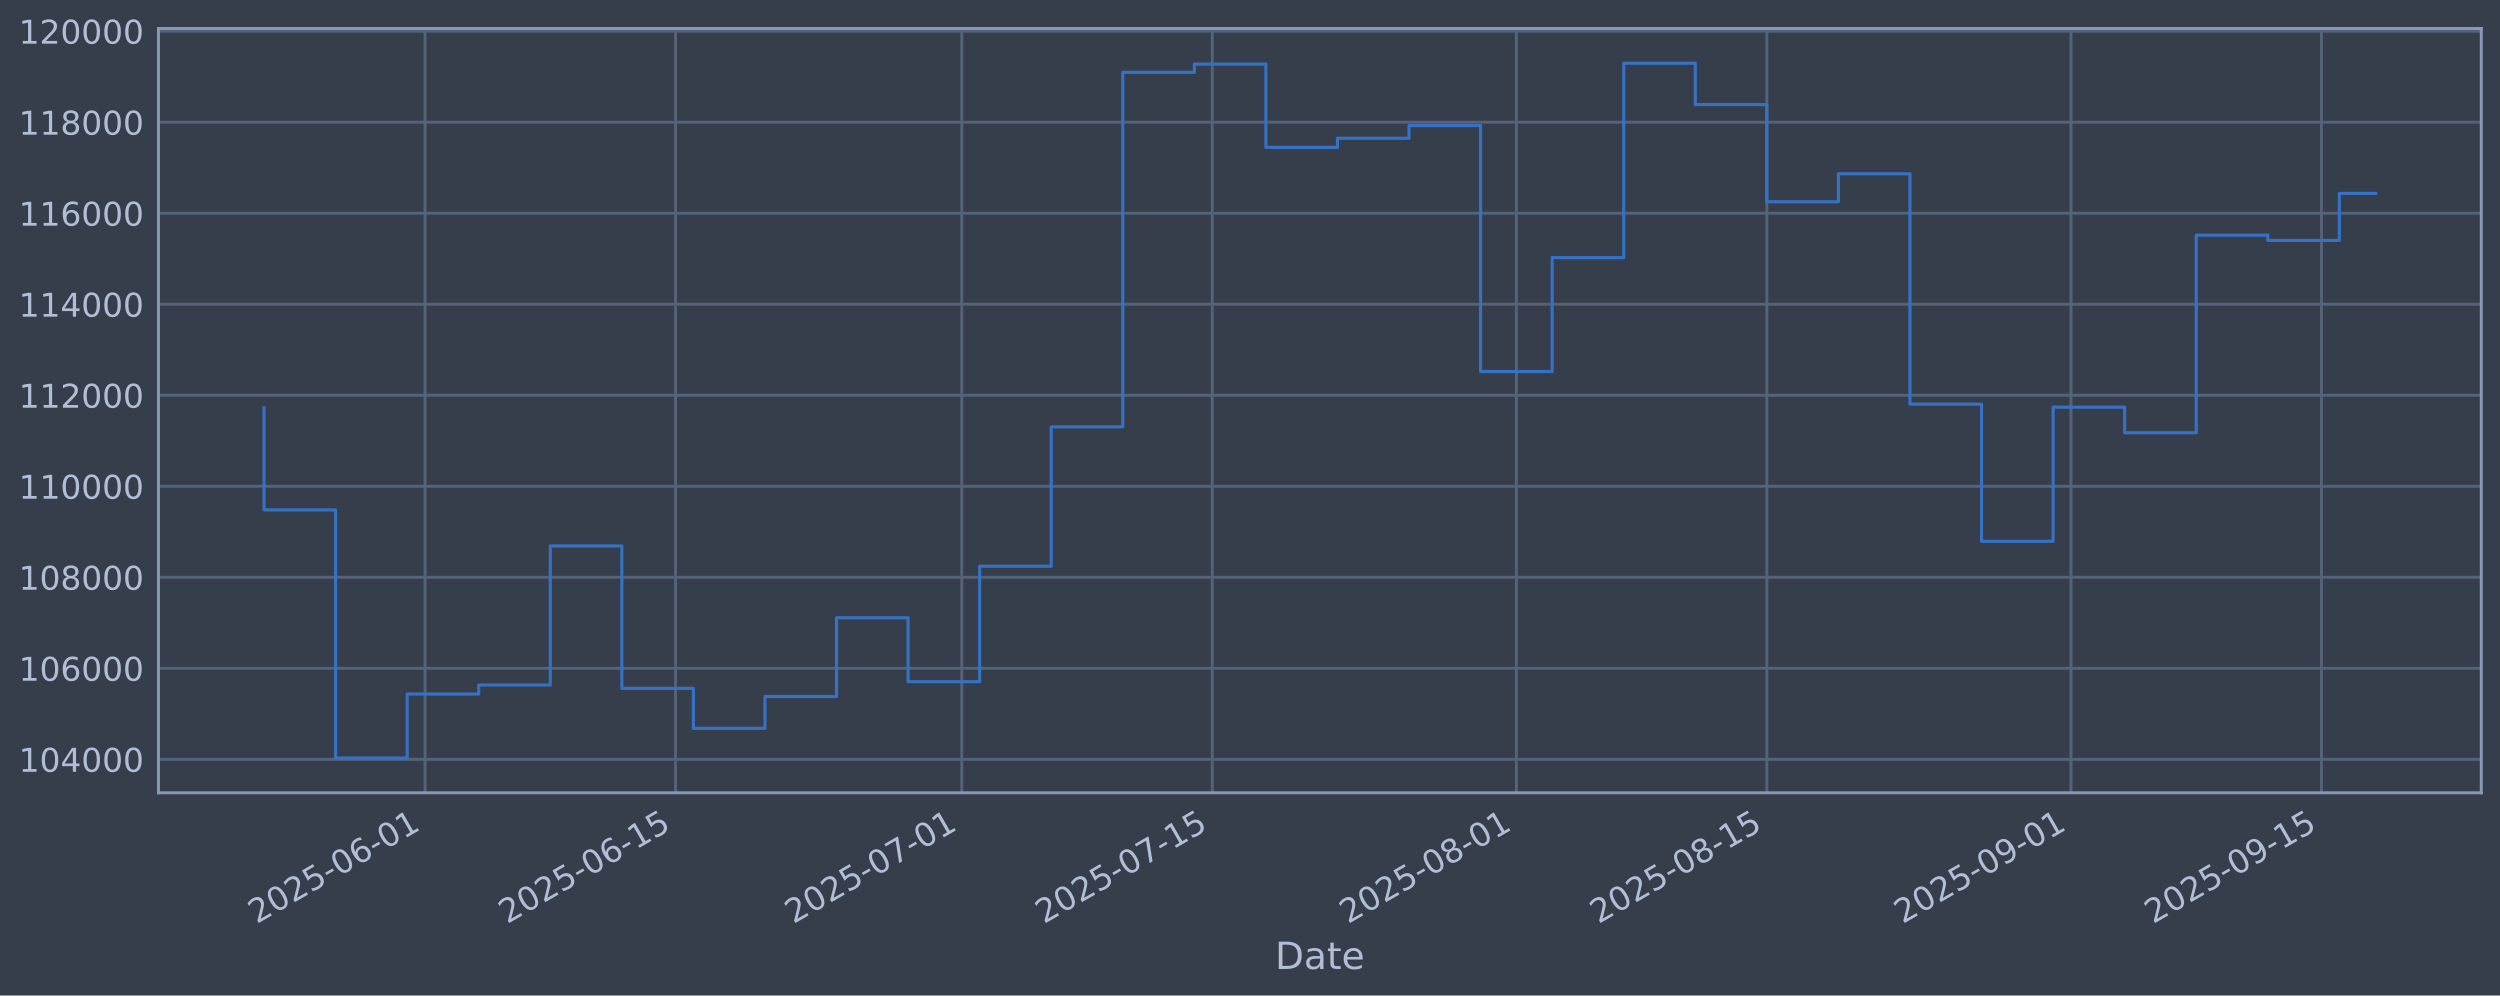
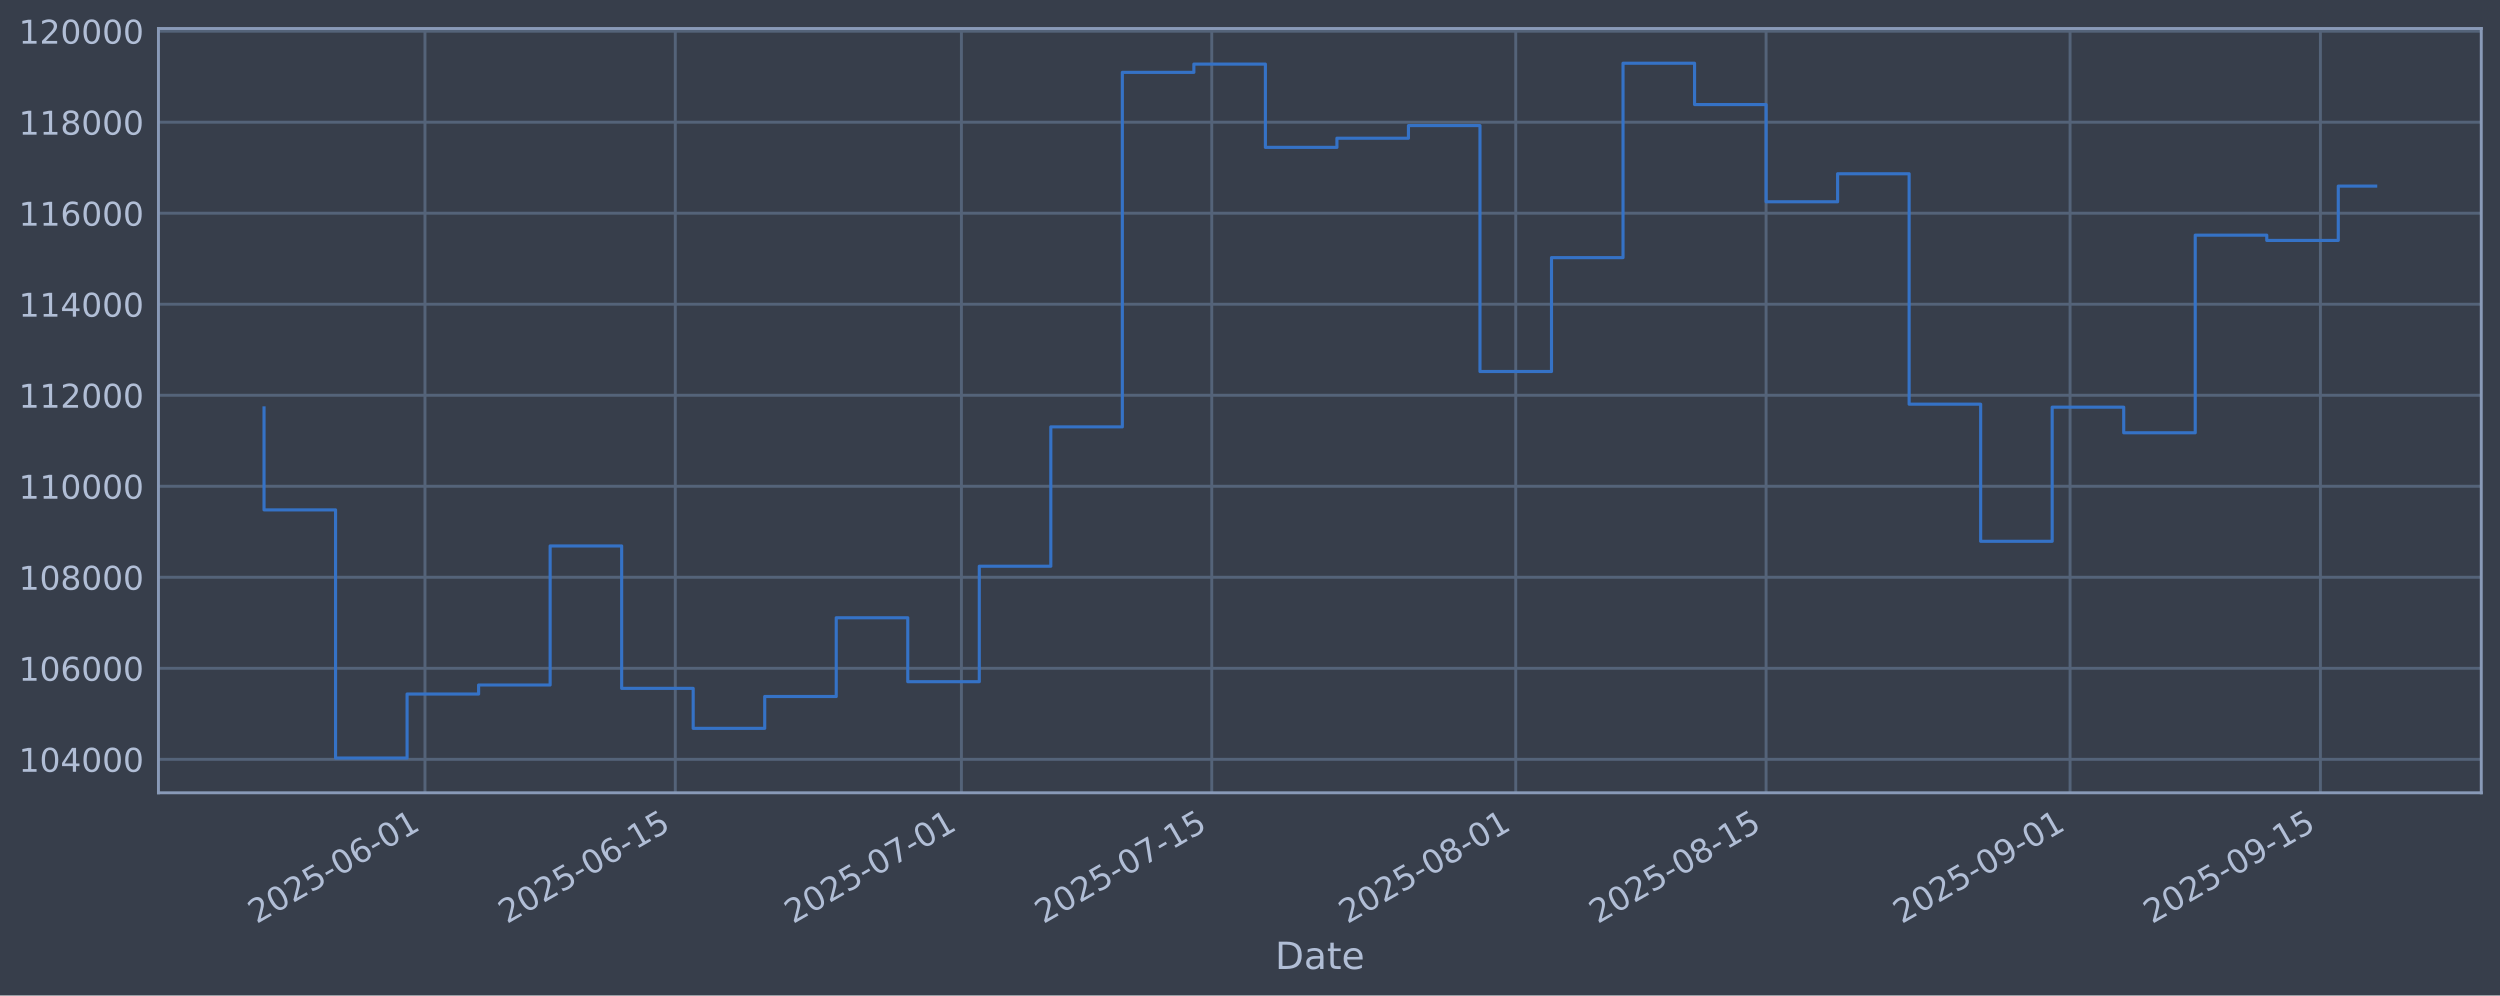
<svg xmlns="http://www.w3.org/2000/svg" xmlns:xlink="http://www.w3.org/1999/xlink" width="960.9pt" height="382.628pt" viewBox="0 0 960.9 382.628" version="1.1">
  <defs>
    <style type="text/css">*{stroke-linejoin: round; stroke-linecap: butt}</style>
  </defs>
  <g id="figure_1">
    <g id="patch_1">
      <path d="M 0 382.628  L 960.9 382.628  L 960.9 0  L 0 0  z " style="fill: #373e4b" />
    </g>
    <g id="axes_1">
      <g id="patch_2">
        <path d="M 60.901 304.718  L 953.701 304.718  L 953.701 10.958  L 60.901 10.958  z " style="fill: #373e4b" />
      </g>
      <g id="matplotlib.axis_1">
        <g id="xtick_1">
          <g id="line2d_1">
-             <path d="M 163.37 304.718  L 163.37 10.958  " clip-path="url(#p3457aa298f)" style="fill: none; stroke: #546379; stroke-width: 1.12; stroke-linecap: square" />
+             <path d="M 163.339 304.718  L 163.339 10.958  " clip-path="url(#p39fab9e0de)" style="fill: none; stroke: #546379; stroke-width: 1.12; stroke-linecap: square" />
          </g>
          <g id="line2d_2" />
          <g id="text_1">
-             <g style="fill: #b1bed6" transform="translate(98.64482 355.2226) rotate(-30) scale(0.126 -0.126)">
+             <g style="fill: #b1bed6" transform="translate(98.6133 355.2226) rotate(-30) scale(0.126 -0.126)">
              <defs>
                <path id="DejaVuSans-32" d="M 1228 531  L 3431 531  L 3431 0  L 469 0  L 469 531  Q 828 903 1448 1529  Q 2069 2156 2228 2338  Q 2531 2678 2651 2914  Q 2772 3150 2772 3378  Q 2772 3750 2511 3984  Q 2250 4219 1831 4219  Q 1534 4219 1204 4116  Q 875 4013 500 3803  L 500 4441  Q 881 4594 1212 4672  Q 1544 4750 1819 4750  Q 2544 4750 2975 4387  Q 3406 4025 3406 3419  Q 3406 3131 3298 2873  Q 3191 2616 2906 2266  Q 2828 2175 2409 1742  Q 1991 1309 1228 531  z " transform="scale(0.015625)" />
                <path id="DejaVuSans-30" d="M 2034 4250  Q 1547 4250 1301 3770  Q 1056 3291 1056 2328  Q 1056 1369 1301 889  Q 1547 409 2034 409  Q 2525 409 2770 889  Q 3016 1369 3016 2328  Q 3016 3291 2770 3770  Q 2525 4250 2034 4250  z M 2034 4750  Q 2819 4750 3233 4129  Q 3647 3509 3647 2328  Q 3647 1150 3233 529  Q 2819 -91 2034 -91  Q 1250 -91 836 529  Q 422 1150 422 2328  Q 422 3509 836 4129  Q 1250 4750 2034 4750  z " transform="scale(0.015625)" />
                <path id="DejaVuSans-35" d="M 691 4666  L 3169 4666  L 3169 4134  L 1269 4134  L 1269 2991  Q 1406 3038 1543 3061  Q 1681 3084 1819 3084  Q 2600 3084 3056 2656  Q 3513 2228 3513 1497  Q 3513 744 3044 326  Q 2575 -91 1722 -91  Q 1428 -91 1123 -41  Q 819 9 494 109  L 494 744  Q 775 591 1075 516  Q 1375 441 1709 441  Q 2250 441 2565 725  Q 2881 1009 2881 1497  Q 2881 1984 2565 2268  Q 2250 2553 1709 2553  Q 1456 2553 1204 2497  Q 953 2441 691 2322  L 691 4666  z " transform="scale(0.015625)" />
                <path id="DejaVuSans-2d" d="M 313 2009  L 1997 2009  L 1997 1497  L 313 1497  L 313 2009  z " transform="scale(0.015625)" />
                <path id="DejaVuSans-36" d="M 2113 2584  Q 1688 2584 1439 2293  Q 1191 2003 1191 1497  Q 1191 994 1439 701  Q 1688 409 2113 409  Q 2538 409 2786 701  Q 3034 994 3034 1497  Q 3034 2003 2786 2293  Q 2538 2584 2113 2584  z M 3366 4563  L 3366 3988  Q 3128 4100 2886 4159  Q 2644 4219 2406 4219  Q 1781 4219 1451 3797  Q 1122 3375 1075 2522  Q 1259 2794 1537 2939  Q 1816 3084 2150 3084  Q 2853 3084 3261 2657  Q 3669 2231 3669 1497  Q 3669 778 3244 343  Q 2819 -91 2113 -91  Q 1303 -91 875 529  Q 447 1150 447 2328  Q 447 3434 972 4092  Q 1497 4750 2381 4750  Q 2619 4750 2861 4703  Q 3103 4656 3366 4563  z " transform="scale(0.015625)" />
                <path id="DejaVuSans-31" d="M 794 531  L 1825 531  L 1825 4091  L 703 3866  L 703 4441  L 1819 4666  L 2450 4666  L 2450 531  L 3481 531  L 3481 0  L 794 0  L 794 531  z " transform="scale(0.015625)" />
              </defs>
              <use xlink:href="#DejaVuSans-32" />
              <use xlink:href="#DejaVuSans-30" transform="translate(63.62305 0)" />
              <use xlink:href="#DejaVuSans-32" transform="translate(127.2461 0)" />
              <use xlink:href="#DejaVuSans-35" transform="translate(190.8691 0)" />
              <use xlink:href="#DejaVuSans-2d" transform="translate(254.4922 0)" />
              <use xlink:href="#DejaVuSans-30" transform="translate(290.5762 0)" />
              <use xlink:href="#DejaVuSans-36" transform="translate(354.1992 0)" />
              <use xlink:href="#DejaVuSans-2d" transform="translate(417.8223 0)" />
              <use xlink:href="#DejaVuSans-30" transform="translate(453.9062 0)" />
              <use xlink:href="#DejaVuSans-31" transform="translate(517.5293 0)" />
            </g>
          </g>
        </g>
        <g id="xtick_2">
          <g id="line2d_3">
-             <path d="M 259.641 304.718  L 259.641 10.958  " clip-path="url(#p3457aa298f)" style="fill: none; stroke: #546379; stroke-width: 1.12; stroke-linecap: square" />
+             <path d="M 259.56 304.718  L 259.56 10.958  " clip-path="url(#p39fab9e0de)" style="fill: none; stroke: #546379; stroke-width: 1.12; stroke-linecap: square" />
          </g>
          <g id="line2d_4" />
          <g id="text_2">
-             <g style="fill: #b1bed6" transform="translate(194.9151 355.2226) rotate(-30) scale(0.126 -0.126)">
+             <g style="fill: #b1bed6" transform="translate(194.8345 355.2226) rotate(-30) scale(0.126 -0.126)">
              <use xlink:href="#DejaVuSans-32" />
              <use xlink:href="#DejaVuSans-30" transform="translate(63.62305 0)" />
              <use xlink:href="#DejaVuSans-32" transform="translate(127.2461 0)" />
              <use xlink:href="#DejaVuSans-35" transform="translate(190.8691 0)" />
              <use xlink:href="#DejaVuSans-2d" transform="translate(254.4922 0)" />
              <use xlink:href="#DejaVuSans-30" transform="translate(290.5762 0)" />
              <use xlink:href="#DejaVuSans-36" transform="translate(354.1992 0)" />
              <use xlink:href="#DejaVuSans-2d" transform="translate(417.8223 0)" />
              <use xlink:href="#DejaVuSans-31" transform="translate(453.9062 0)" />
              <use xlink:href="#DejaVuSans-35" transform="translate(517.5293 0)" />
            </g>
          </g>
        </g>
        <g id="xtick_3">
          <g id="line2d_5">
-             <path d="M 369.664 304.718  L 369.664 10.958  " clip-path="url(#p3457aa298f)" style="fill: none; stroke: #546379; stroke-width: 1.12; stroke-linecap: square" />
+             <path d="M 369.527 304.718  L 369.527 10.958  " clip-path="url(#p39fab9e0de)" style="fill: none; stroke: #546379; stroke-width: 1.12; stroke-linecap: square" />
          </g>
          <g id="line2d_6" />
          <g id="text_3">
-             <g style="fill: #b1bed6" transform="translate(304.9382 355.2226) rotate(-30) scale(0.126 -0.126)">
+             <g style="fill: #b1bed6" transform="translate(304.8016 355.2226) rotate(-30) scale(0.126 -0.126)">
              <defs>
                <path id="DejaVuSans-37" d="M 525 4666  L 3525 4666  L 3525 4397  L 1831 0  L 1172 0  L 2766 4134  L 525 4134  L 525 4666  z " transform="scale(0.015625)" />
              </defs>
              <use xlink:href="#DejaVuSans-32" />
              <use xlink:href="#DejaVuSans-30" transform="translate(63.62305 0)" />
              <use xlink:href="#DejaVuSans-32" transform="translate(127.2461 0)" />
              <use xlink:href="#DejaVuSans-35" transform="translate(190.8691 0)" />
              <use xlink:href="#DejaVuSans-2d" transform="translate(254.4922 0)" />
              <use xlink:href="#DejaVuSans-30" transform="translate(290.5762 0)" />
              <use xlink:href="#DejaVuSans-37" transform="translate(354.1992 0)" />
              <use xlink:href="#DejaVuSans-2d" transform="translate(417.8223 0)" />
              <use xlink:href="#DejaVuSans-30" transform="translate(453.9062 0)" />
              <use xlink:href="#DejaVuSans-31" transform="translate(517.5293 0)" />
            </g>
          </g>
        </g>
        <g id="xtick_4">
          <g id="line2d_7">
-             <path d="M 465.934 304.718  L 465.934 10.958  " clip-path="url(#p3457aa298f)" style="fill: none; stroke: #546379; stroke-width: 1.12; stroke-linecap: square" />
+             <path d="M 465.748 304.718  L 465.748 10.958  " clip-path="url(#p39fab9e0de)" style="fill: none; stroke: #546379; stroke-width: 1.12; stroke-linecap: square" />
          </g>
          <g id="line2d_8" />
          <g id="text_4">
-             <g style="fill: #b1bed6" transform="translate(401.2085 355.2226) rotate(-30) scale(0.126 -0.126)">
+             <g style="fill: #b1bed6" transform="translate(401.0228 355.2226) rotate(-30) scale(0.126 -0.126)">
              <use xlink:href="#DejaVuSans-32" />
              <use xlink:href="#DejaVuSans-30" transform="translate(63.62305 0)" />
              <use xlink:href="#DejaVuSans-32" transform="translate(127.2461 0)" />
              <use xlink:href="#DejaVuSans-35" transform="translate(190.8691 0)" />
              <use xlink:href="#DejaVuSans-2d" transform="translate(254.4922 0)" />
              <use xlink:href="#DejaVuSans-30" transform="translate(290.5762 0)" />
              <use xlink:href="#DejaVuSans-37" transform="translate(354.1992 0)" />
              <use xlink:href="#DejaVuSans-2d" transform="translate(417.8223 0)" />
              <use xlink:href="#DejaVuSans-31" transform="translate(453.9062 0)" />
              <use xlink:href="#DejaVuSans-35" transform="translate(517.5293 0)" />
            </g>
          </g>
        </g>
        <g id="xtick_5">
          <g id="line2d_9">
-             <path d="M 582.834 304.718  L 582.834 10.958  " clip-path="url(#p3457aa298f)" style="fill: none; stroke: #546379; stroke-width: 1.12; stroke-linecap: square" />
+             <path d="M 582.588 304.718  L 582.588 10.958  " clip-path="url(#p39fab9e0de)" style="fill: none; stroke: #546379; stroke-width: 1.12; stroke-linecap: square" />
          </g>
          <g id="line2d_10" />
          <g id="text_5">
-             <g style="fill: #b1bed6" transform="translate(518.108 355.2226) rotate(-30) scale(0.126 -0.126)">
+             <g style="fill: #b1bed6" transform="translate(517.8629 355.2226) rotate(-30) scale(0.126 -0.126)">
              <defs>
                <path id="DejaVuSans-38" d="M 2034 2216  Q 1584 2216 1326 1975  Q 1069 1734 1069 1313  Q 1069 891 1326 650  Q 1584 409 2034 409  Q 2484 409 2743 651  Q 3003 894 3003 1313  Q 3003 1734 2745 1975  Q 2488 2216 2034 2216  z M 1403 2484  Q 997 2584 770 2862  Q 544 3141 544 3541  Q 544 4100 942 4425  Q 1341 4750 2034 4750  Q 2731 4750 3128 4425  Q 3525 4100 3525 3541  Q 3525 3141 3298 2862  Q 3072 2584 2669 2484  Q 3125 2378 3379 2068  Q 3634 1759 3634 1313  Q 3634 634 3220 271  Q 2806 -91 2034 -91  Q 1263 -91 848 271  Q 434 634 434 1313  Q 434 1759 690 2068  Q 947 2378 1403 2484  z M 1172 3481  Q 1172 3119 1398 2916  Q 1625 2713 2034 2713  Q 2441 2713 2670 2916  Q 2900 3119 2900 3481  Q 2900 3844 2670 4047  Q 2441 4250 2034 4250  Q 1625 4250 1398 4047  Q 1172 3844 1172 3481  z " transform="scale(0.015625)" />
              </defs>
              <use xlink:href="#DejaVuSans-32" />
              <use xlink:href="#DejaVuSans-30" transform="translate(63.62305 0)" />
              <use xlink:href="#DejaVuSans-32" transform="translate(127.2461 0)" />
              <use xlink:href="#DejaVuSans-35" transform="translate(190.8691 0)" />
              <use xlink:href="#DejaVuSans-2d" transform="translate(254.4922 0)" />
              <use xlink:href="#DejaVuSans-30" transform="translate(290.5762 0)" />
              <use xlink:href="#DejaVuSans-38" transform="translate(354.1992 0)" />
              <use xlink:href="#DejaVuSans-2d" transform="translate(417.8223 0)" />
              <use xlink:href="#DejaVuSans-30" transform="translate(453.9062 0)" />
              <use xlink:href="#DejaVuSans-31" transform="translate(517.5293 0)" />
            </g>
          </g>
        </g>
        <g id="xtick_6">
          <g id="line2d_11">
-             <path d="M 679.104 304.718  L 679.104 10.958  " clip-path="url(#p3457aa298f)" style="fill: none; stroke: #546379; stroke-width: 1.12; stroke-linecap: square" />
+             <path d="M 678.81 304.718  L 678.81 10.958  " clip-path="url(#p39fab9e0de)" style="fill: none; stroke: #546379; stroke-width: 1.12; stroke-linecap: square" />
          </g>
          <g id="line2d_12" />
          <g id="text_6">
-             <g style="fill: #b1bed6" transform="translate(614.3783 355.2226) rotate(-30) scale(0.126 -0.126)">
+             <g style="fill: #b1bed6" transform="translate(614.0841 355.2226) rotate(-30) scale(0.126 -0.126)">
              <use xlink:href="#DejaVuSans-32" />
              <use xlink:href="#DejaVuSans-30" transform="translate(63.62305 0)" />
              <use xlink:href="#DejaVuSans-32" transform="translate(127.2461 0)" />
              <use xlink:href="#DejaVuSans-35" transform="translate(190.8691 0)" />
              <use xlink:href="#DejaVuSans-2d" transform="translate(254.4922 0)" />
              <use xlink:href="#DejaVuSans-30" transform="translate(290.5762 0)" />
              <use xlink:href="#DejaVuSans-38" transform="translate(354.1992 0)" />
              <use xlink:href="#DejaVuSans-2d" transform="translate(417.8223 0)" />
              <use xlink:href="#DejaVuSans-31" transform="translate(453.9062 0)" />
              <use xlink:href="#DejaVuSans-35" transform="translate(517.5293 0)" />
            </g>
          </g>
        </g>
        <g id="xtick_7">
          <g id="line2d_13">
-             <path d="M 796.003 304.718  L 796.003 10.958  " clip-path="url(#p3457aa298f)" style="fill: none; stroke: #546379; stroke-width: 1.12; stroke-linecap: square" />
+             <path d="M 795.65 304.718  L 795.65 10.958  " clip-path="url(#p39fab9e0de)" style="fill: none; stroke: #546379; stroke-width: 1.12; stroke-linecap: square" />
          </g>
          <g id="line2d_14" />
          <g id="text_7">
-             <g style="fill: #b1bed6" transform="translate(731.2779 355.2226) rotate(-30) scale(0.126 -0.126)">
+             <g style="fill: #b1bed6" transform="translate(730.9241 355.2226) rotate(-30) scale(0.126 -0.126)">
              <defs>
                <path id="DejaVuSans-39" d="M 703 97  L 703 672  Q 941 559 1184 500  Q 1428 441 1663 441  Q 2288 441 2617 861  Q 2947 1281 2994 2138  Q 2813 1869 2534 1725  Q 2256 1581 1919 1581  Q 1219 1581 811 2004  Q 403 2428 403 3163  Q 403 3881 828 4315  Q 1253 4750 1959 4750  Q 2769 4750 3195 4129  Q 3622 3509 3622 2328  Q 3622 1225 3098 567  Q 2575 -91 1691 -91  Q 1453 -91 1209 -44  Q 966 3 703 97  z M 1959 2075  Q 2384 2075 2632 2365  Q 2881 2656 2881 3163  Q 2881 3666 2632 3958  Q 2384 4250 1959 4250  Q 1534 4250 1286 3958  Q 1038 3666 1038 3163  Q 1038 2656 1286 2365  Q 1534 2075 1959 2075  z " transform="scale(0.015625)" />
              </defs>
              <use xlink:href="#DejaVuSans-32" />
              <use xlink:href="#DejaVuSans-30" transform="translate(63.62305 0)" />
              <use xlink:href="#DejaVuSans-32" transform="translate(127.2461 0)" />
              <use xlink:href="#DejaVuSans-35" transform="translate(190.8691 0)" />
              <use xlink:href="#DejaVuSans-2d" transform="translate(254.4922 0)" />
              <use xlink:href="#DejaVuSans-30" transform="translate(290.5762 0)" />
              <use xlink:href="#DejaVuSans-39" transform="translate(354.1992 0)" />
              <use xlink:href="#DejaVuSans-2d" transform="translate(417.8223 0)" />
              <use xlink:href="#DejaVuSans-30" transform="translate(453.9062 0)" />
              <use xlink:href="#DejaVuSans-31" transform="translate(517.5293 0)" />
            </g>
          </g>
        </g>
        <g id="xtick_8">
          <g id="line2d_15">
-             <path d="M 892.274 304.718  L 892.274 10.958  " clip-path="url(#p3457aa298f)" style="fill: none; stroke: #546379; stroke-width: 1.12; stroke-linecap: square" />
+             <path d="M 891.871 304.718  L 891.871 10.958  " clip-path="url(#p39fab9e0de)" style="fill: none; stroke: #546379; stroke-width: 1.12; stroke-linecap: square" />
          </g>
          <g id="line2d_16" />
          <g id="text_8">
-             <g style="fill: #b1bed6" transform="translate(827.5481 355.2226) rotate(-30) scale(0.126 -0.126)">
+             <g style="fill: #b1bed6" transform="translate(827.1453 355.2226) rotate(-30) scale(0.126 -0.126)">
              <use xlink:href="#DejaVuSans-32" />
              <use xlink:href="#DejaVuSans-30" transform="translate(63.62305 0)" />
              <use xlink:href="#DejaVuSans-32" transform="translate(127.2461 0)" />
              <use xlink:href="#DejaVuSans-35" transform="translate(190.8691 0)" />
              <use xlink:href="#DejaVuSans-2d" transform="translate(254.4922 0)" />
              <use xlink:href="#DejaVuSans-30" transform="translate(290.5762 0)" />
              <use xlink:href="#DejaVuSans-39" transform="translate(354.1992 0)" />
              <use xlink:href="#DejaVuSans-2d" transform="translate(417.8223 0)" />
              <use xlink:href="#DejaVuSans-31" transform="translate(453.9062 0)" />
              <use xlink:href="#DejaVuSans-35" transform="translate(517.5293 0)" />
            </g>
          </g>
        </g>
        <g id="text_9">
          <g style="fill: #b1bed6" transform="translate(490.0914 372.4337) scale(0.144 -0.144)">
            <defs>
              <path id="DejaVuSans-44" d="M 1259 4147  L 1259 519  L 2022 519  Q 2988 519 3436 956  Q 3884 1394 3884 2338  Q 3884 3275 3436 3711  Q 2988 4147 2022 4147  L 1259 4147  z M 628 4666  L 1925 4666  Q 3281 4666 3915 4102  Q 4550 3538 4550 2338  Q 4550 1131 3912 565  Q 3275 0 1925 0  L 628 0  L 628 4666  z " transform="scale(0.015625)" />
              <path id="DejaVuSans-61" d="M 2194 1759  Q 1497 1759 1228 1600  Q 959 1441 959 1056  Q 959 750 1161 570  Q 1363 391 1709 391  Q 2188 391 2477 730  Q 2766 1069 2766 1631  L 2766 1759  L 2194 1759  z M 3341 1997  L 3341 0  L 2766 0  L 2766 531  Q 2569 213 2275 61  Q 1981 -91 1556 -91  Q 1019 -91 701 211  Q 384 513 384 1019  Q 384 1609 779 1909  Q 1175 2209 1959 2209  L 2766 2209  L 2766 2266  Q 2766 2663 2505 2880  Q 2244 3097 1772 3097  Q 1472 3097 1187 3025  Q 903 2953 641 2809  L 641 3341  Q 956 3463 1253 3523  Q 1550 3584 1831 3584  Q 2591 3584 2966 3190  Q 3341 2797 3341 1997  z " transform="scale(0.015625)" />
              <path id="DejaVuSans-74" d="M 1172 4494  L 1172 3500  L 2356 3500  L 2356 3053  L 1172 3053  L 1172 1153  Q 1172 725 1289 603  Q 1406 481 1766 481  L 2356 481  L 2356 0  L 1766 0  Q 1100 0 847 248  Q 594 497 594 1153  L 594 3053  L 172 3053  L 172 3500  L 594 3500  L 594 4494  L 1172 4494  z " transform="scale(0.015625)" />
              <path id="DejaVuSans-65" d="M 3597 1894  L 3597 1613  L 953 1613  Q 991 1019 1311 708  Q 1631 397 2203 397  Q 2534 397 2845 478  Q 3156 559 3463 722  L 3463 178  Q 3153 47 2828 -22  Q 2503 -91 2169 -91  Q 1331 -91 842 396  Q 353 884 353 1716  Q 353 2575 817 3079  Q 1281 3584 2069 3584  Q 2775 3584 3186 3129  Q 3597 2675 3597 1894  z M 3022 2063  Q 3016 2534 2758 2815  Q 2500 3097 2075 3097  Q 1594 3097 1305 2825  Q 1016 2553 972 2059  L 3022 2063  z " transform="scale(0.015625)" />
            </defs>
            <use xlink:href="#DejaVuSans-44" />
            <use xlink:href="#DejaVuSans-61" transform="translate(77.00195 0)" />
            <use xlink:href="#DejaVuSans-74" transform="translate(138.2812 0)" />
            <use xlink:href="#DejaVuSans-65" transform="translate(177.4902 0)" />
          </g>
        </g>
      </g>
      <g id="matplotlib.axis_2">
        <g id="ytick_1">
          <g id="line2d_17">
-             <path d="M 60.901 291.85  L 953.701 291.85  " clip-path="url(#p3457aa298f)" style="fill: none; stroke: #546379; stroke-width: 1.12; stroke-linecap: square" />
+             <path d="M 60.901 291.85  L 953.701 291.85  " clip-path="url(#p39fab9e0de)" style="fill: none; stroke: #546379; stroke-width: 1.12; stroke-linecap: square" />
          </g>
          <g id="line2d_18" />
          <g id="text_10">
            <g style="fill: #b1bed6" transform="translate(7.2 296.6367) scale(0.126 -0.126)">
              <defs>
                <path id="DejaVuSans-34" d="M 2419 4116  L 825 1625  L 2419 1625  L 2419 4116  z M 2253 4666  L 3047 4666  L 3047 1625  L 3713 1625  L 3713 1100  L 3047 1100  L 3047 0  L 2419 0  L 2419 1100  L 313 1100  L 313 1709  L 2253 4666  z " transform="scale(0.015625)" />
              </defs>
              <use xlink:href="#DejaVuSans-31" />
              <use xlink:href="#DejaVuSans-30" transform="translate(63.62305 0)" />
              <use xlink:href="#DejaVuSans-34" transform="translate(127.2461 0)" />
              <use xlink:href="#DejaVuSans-30" transform="translate(190.8691 0)" />
              <use xlink:href="#DejaVuSans-30" transform="translate(254.4922 0)" />
              <use xlink:href="#DejaVuSans-30" transform="translate(318.1152 0)" />
            </g>
          </g>
        </g>
        <g id="ytick_2">
          <g id="line2d_19">
-             <path d="M 60.901 256.867  L 953.701 256.867  " clip-path="url(#p3457aa298f)" style="fill: none; stroke: #546379; stroke-width: 1.12; stroke-linecap: square" />
+             <path d="M 60.901 256.867  L 953.701 256.867  " clip-path="url(#p39fab9e0de)" style="fill: none; stroke: #546379; stroke-width: 1.12; stroke-linecap: square" />
          </g>
          <g id="line2d_20" />
          <g id="text_11">
            <g style="fill: #b1bed6" transform="translate(7.2 261.6538) scale(0.126 -0.126)">
              <use xlink:href="#DejaVuSans-31" />
              <use xlink:href="#DejaVuSans-30" transform="translate(63.62305 0)" />
              <use xlink:href="#DejaVuSans-36" transform="translate(127.2461 0)" />
              <use xlink:href="#DejaVuSans-30" transform="translate(190.8691 0)" />
              <use xlink:href="#DejaVuSans-30" transform="translate(254.4922 0)" />
              <use xlink:href="#DejaVuSans-30" transform="translate(318.1152 0)" />
            </g>
          </g>
        </g>
        <g id="ytick_3">
          <g id="line2d_21">
-             <path d="M 60.901 221.884  L 953.701 221.884  " clip-path="url(#p3457aa298f)" style="fill: none; stroke: #546379; stroke-width: 1.12; stroke-linecap: square" />
+             <path d="M 60.901 221.884  L 953.701 221.884  " clip-path="url(#p39fab9e0de)" style="fill: none; stroke: #546379; stroke-width: 1.12; stroke-linecap: square" />
          </g>
          <g id="line2d_22" />
          <g id="text_12">
            <g style="fill: #b1bed6" transform="translate(7.2 226.671) scale(0.126 -0.126)">
              <use xlink:href="#DejaVuSans-31" />
              <use xlink:href="#DejaVuSans-30" transform="translate(63.62305 0)" />
              <use xlink:href="#DejaVuSans-38" transform="translate(127.2461 0)" />
              <use xlink:href="#DejaVuSans-30" transform="translate(190.8691 0)" />
              <use xlink:href="#DejaVuSans-30" transform="translate(254.4922 0)" />
              <use xlink:href="#DejaVuSans-30" transform="translate(318.1152 0)" />
            </g>
          </g>
        </g>
        <g id="ytick_4">
          <g id="line2d_23">
-             <path d="M 60.901 186.901  L 953.701 186.901  " clip-path="url(#p3457aa298f)" style="fill: none; stroke: #546379; stroke-width: 1.12; stroke-linecap: square" />
+             <path d="M 60.901 186.901  L 953.701 186.901  " clip-path="url(#p39fab9e0de)" style="fill: none; stroke: #546379; stroke-width: 1.12; stroke-linecap: square" />
          </g>
          <g id="line2d_24" />
          <g id="text_13">
            <g style="fill: #b1bed6" transform="translate(7.2 191.6882) scale(0.126 -0.126)">
              <use xlink:href="#DejaVuSans-31" />
              <use xlink:href="#DejaVuSans-31" transform="translate(63.62305 0)" />
              <use xlink:href="#DejaVuSans-30" transform="translate(127.2461 0)" />
              <use xlink:href="#DejaVuSans-30" transform="translate(190.8691 0)" />
              <use xlink:href="#DejaVuSans-30" transform="translate(254.4922 0)" />
              <use xlink:href="#DejaVuSans-30" transform="translate(318.1152 0)" />
            </g>
          </g>
        </g>
        <g id="ytick_5">
          <g id="line2d_25">
-             <path d="M 60.901 151.918  L 953.701 151.918  " clip-path="url(#p3457aa298f)" style="fill: none; stroke: #546379; stroke-width: 1.12; stroke-linecap: square" />
+             <path d="M 60.901 151.918  L 953.701 151.918  " clip-path="url(#p39fab9e0de)" style="fill: none; stroke: #546379; stroke-width: 1.12; stroke-linecap: square" />
          </g>
          <g id="line2d_26" />
          <g id="text_14">
            <g style="fill: #b1bed6" transform="translate(7.2 156.7053) scale(0.126 -0.126)">
              <use xlink:href="#DejaVuSans-31" />
              <use xlink:href="#DejaVuSans-31" transform="translate(63.62305 0)" />
              <use xlink:href="#DejaVuSans-32" transform="translate(127.2461 0)" />
              <use xlink:href="#DejaVuSans-30" transform="translate(190.8691 0)" />
              <use xlink:href="#DejaVuSans-30" transform="translate(254.4922 0)" />
              <use xlink:href="#DejaVuSans-30" transform="translate(318.1152 0)" />
            </g>
          </g>
        </g>
        <g id="ytick_6">
          <g id="line2d_27">
-             <path d="M 60.901 116.936  L 953.701 116.936  " clip-path="url(#p3457aa298f)" style="fill: none; stroke: #546379; stroke-width: 1.12; stroke-linecap: square" />
+             <path d="M 60.901 116.936  L 953.701 116.936  " clip-path="url(#p39fab9e0de)" style="fill: none; stroke: #546379; stroke-width: 1.12; stroke-linecap: square" />
          </g>
          <g id="line2d_28" />
          <g id="text_15">
            <g style="fill: #b1bed6" transform="translate(7.2 121.7225) scale(0.126 -0.126)">
              <use xlink:href="#DejaVuSans-31" />
              <use xlink:href="#DejaVuSans-31" transform="translate(63.62305 0)" />
              <use xlink:href="#DejaVuSans-34" transform="translate(127.2461 0)" />
              <use xlink:href="#DejaVuSans-30" transform="translate(190.8691 0)" />
              <use xlink:href="#DejaVuSans-30" transform="translate(254.4922 0)" />
              <use xlink:href="#DejaVuSans-30" transform="translate(318.1152 0)" />
            </g>
          </g>
        </g>
        <g id="ytick_7">
          <g id="line2d_29">
-             <path d="M 60.901 81.953  L 953.701 81.953  " clip-path="url(#p3457aa298f)" style="fill: none; stroke: #546379; stroke-width: 1.12; stroke-linecap: square" />
+             <path d="M 60.901 81.953  L 953.701 81.953  " clip-path="url(#p39fab9e0de)" style="fill: none; stroke: #546379; stroke-width: 1.12; stroke-linecap: square" />
          </g>
          <g id="line2d_30" />
          <g id="text_16">
            <g style="fill: #b1bed6" transform="translate(7.2 86.73969) scale(0.126 -0.126)">
              <use xlink:href="#DejaVuSans-31" />
              <use xlink:href="#DejaVuSans-31" transform="translate(63.62305 0)" />
              <use xlink:href="#DejaVuSans-36" transform="translate(127.2461 0)" />
              <use xlink:href="#DejaVuSans-30" transform="translate(190.8691 0)" />
              <use xlink:href="#DejaVuSans-30" transform="translate(254.4922 0)" />
              <use xlink:href="#DejaVuSans-30" transform="translate(318.1152 0)" />
            </g>
          </g>
        </g>
        <g id="ytick_8">
          <g id="line2d_31">
-             <path d="M 60.901 46.97  L 953.701 46.97  " clip-path="url(#p3457aa298f)" style="fill: none; stroke: #546379; stroke-width: 1.12; stroke-linecap: square" />
+             <path d="M 60.901 46.97  L 953.701 46.97  " clip-path="url(#p39fab9e0de)" style="fill: none; stroke: #546379; stroke-width: 1.12; stroke-linecap: square" />
          </g>
          <g id="line2d_32" />
          <g id="text_17">
            <g style="fill: #b1bed6" transform="translate(7.2 51.75686) scale(0.126 -0.126)">
              <use xlink:href="#DejaVuSans-31" />
              <use xlink:href="#DejaVuSans-31" transform="translate(63.62305 0)" />
              <use xlink:href="#DejaVuSans-38" transform="translate(127.2461 0)" />
              <use xlink:href="#DejaVuSans-30" transform="translate(190.8691 0)" />
              <use xlink:href="#DejaVuSans-30" transform="translate(254.4922 0)" />
              <use xlink:href="#DejaVuSans-30" transform="translate(318.1152 0)" />
            </g>
          </g>
        </g>
        <g id="ytick_9">
          <g id="line2d_33">
-             <path d="M 60.901 11.987  L 953.701 11.987  " clip-path="url(#p3457aa298f)" style="fill: none; stroke: #546379; stroke-width: 1.12; stroke-linecap: square" />
+             <path d="M 60.901 11.987  L 953.701 11.987  " clip-path="url(#p39fab9e0de)" style="fill: none; stroke: #546379; stroke-width: 1.12; stroke-linecap: square" />
          </g>
          <g id="line2d_34" />
          <g id="text_18">
            <g style="fill: #b1bed6" transform="translate(7.2 16.77403) scale(0.126 -0.126)">
              <use xlink:href="#DejaVuSans-31" />
              <use xlink:href="#DejaVuSans-32" transform="translate(63.62305 0)" />
              <use xlink:href="#DejaVuSans-30" transform="translate(127.2461 0)" />
              <use xlink:href="#DejaVuSans-30" transform="translate(190.8691 0)" />
              <use xlink:href="#DejaVuSans-30" transform="translate(254.4922 0)" />
              <use xlink:href="#DejaVuSans-30" transform="translate(318.1152 0)" />
            </g>
          </g>
        </g>
      </g>
      <g id="line2d_35">
-         <path d="M 101.482 156.778  L 101.482 195.974  L 128.988 195.974  L 128.988 291.366  L 156.494 291.366  L 156.494 266.759  L 184 266.759  L 184 263.286  L 211.505 263.286  L 211.505 209.841  L 239.011 209.841  L 239.011 264.586  L 266.517 264.586  L 266.517 279.95  L 294.023 279.95  L 294.023 267.706  L 321.529 267.706  L 321.529 237.446  L 349.034 237.446  L 349.034 262.012  L 376.54 262.012  L 376.54 217.631  L 404.046 217.631  L 404.046 164.07  L 431.552 164.07  L 431.552 27.81  L 459.058 27.81  L 459.058 24.636  L 486.563 24.636  L 486.563 56.646  L 514.069 56.646  L 514.069 53.121  L 541.575 53.121  L 541.575 48.272  L 569.081 48.272  L 569.081 142.793  L 596.586 142.793  L 596.586 99.016  L 624.092 99.016  L 624.092 24.311  L 651.598 24.311  L 651.598 40.185  L 679.104 40.185  L 679.104 77.56  L 706.61 77.56  L 706.61 66.788  L 734.115 66.788  L 734.115 155.356  L 761.621 155.356  L 761.621 208.052  L 789.127 208.052  L 789.127 156.509  L 816.633 156.509  L 816.633 166.341  L 844.139 166.341  L 844.139 90.389  L 871.644 90.389  L 871.644 92.406  L 899.15 92.406  L 899.15 74.341  L 913.119 74.341  " clip-path="url(#p3457aa298f)" style="fill: none; stroke: #3572c6; stroke-width: 1.2; stroke-linecap: square" />
+         <path d="M 101.482 156.778  L 101.482 195.974  L 128.974 195.974  L 128.974 291.366  L 156.466 291.366  L 156.466 266.759  L 183.958 266.759  L 183.958 263.286  L 211.449 263.286  L 211.449 209.841  L 238.941 209.841  L 238.941 264.586  L 266.433 264.586  L 266.433 279.95  L 293.925 279.95  L 293.925 267.706  L 321.417 267.706  L 321.417 237.446  L 348.908 237.446  L 348.908 262.012  L 376.4 262.012  L 376.4 217.631  L 403.892 217.631  L 403.892 164.07  L 431.384 164.07  L 431.384 27.81  L 458.875 27.81  L 458.875 24.636  L 486.367 24.636  L 486.367 56.646  L 513.859 56.646  L 513.859 53.121  L 541.351 53.121  L 541.351 48.272  L 568.842 48.272  L 568.842 142.793  L 596.334 142.793  L 596.334 99.016  L 623.826 99.016  L 623.826 24.311  L 651.318 24.311  L 651.318 40.185  L 678.81 40.185  L 678.81 77.56  L 706.301 77.56  L 706.301 66.788  L 733.793 66.788  L 733.793 155.356  L 761.285 155.356  L 761.285 208.052  L 788.777 208.052  L 788.777 156.509  L 816.268 156.509  L 816.268 166.341  L 843.76 166.341  L 843.76 90.389  L 871.252 90.389  L 871.252 92.406  L 898.744 92.406  L 898.744 71.521  L 913.119 71.521  " clip-path="url(#p39fab9e0de)" style="fill: none; stroke: #3572c6; stroke-width: 1.2; stroke-linecap: square" />
      </g>
      <g id="patch_3">
        <path d="M 60.901 304.718  L 60.901 10.958  " style="fill: none; stroke: #899ab8; stroke-width: 1.12; stroke-linejoin: miter; stroke-linecap: square" />
      </g>
      <g id="patch_4">
        <path d="M 953.701 304.718  L 953.701 10.958  " style="fill: none; stroke: #899ab8; stroke-width: 1.12; stroke-linejoin: miter; stroke-linecap: square" />
      </g>
      <g id="patch_5">
        <path d="M 60.901 304.718  L 953.701 304.718  " style="fill: none; stroke: #899ab8; stroke-width: 1.12; stroke-linejoin: miter; stroke-linecap: square" />
      </g>
      <g id="patch_6">
        <path d="M 60.901 10.958  L 953.701 10.958  " style="fill: none; stroke: #899ab8; stroke-width: 1.12; stroke-linejoin: miter; stroke-linecap: square" />
      </g>
    </g>
  </g>
  <defs>
-     <clipPath id="p3457aa298f">
+     <clipPath id="p39fab9e0de">
      <rect x="60.901" y="10.958" width="892.8" height="293.76" />
    </clipPath>
  </defs>
</svg>
